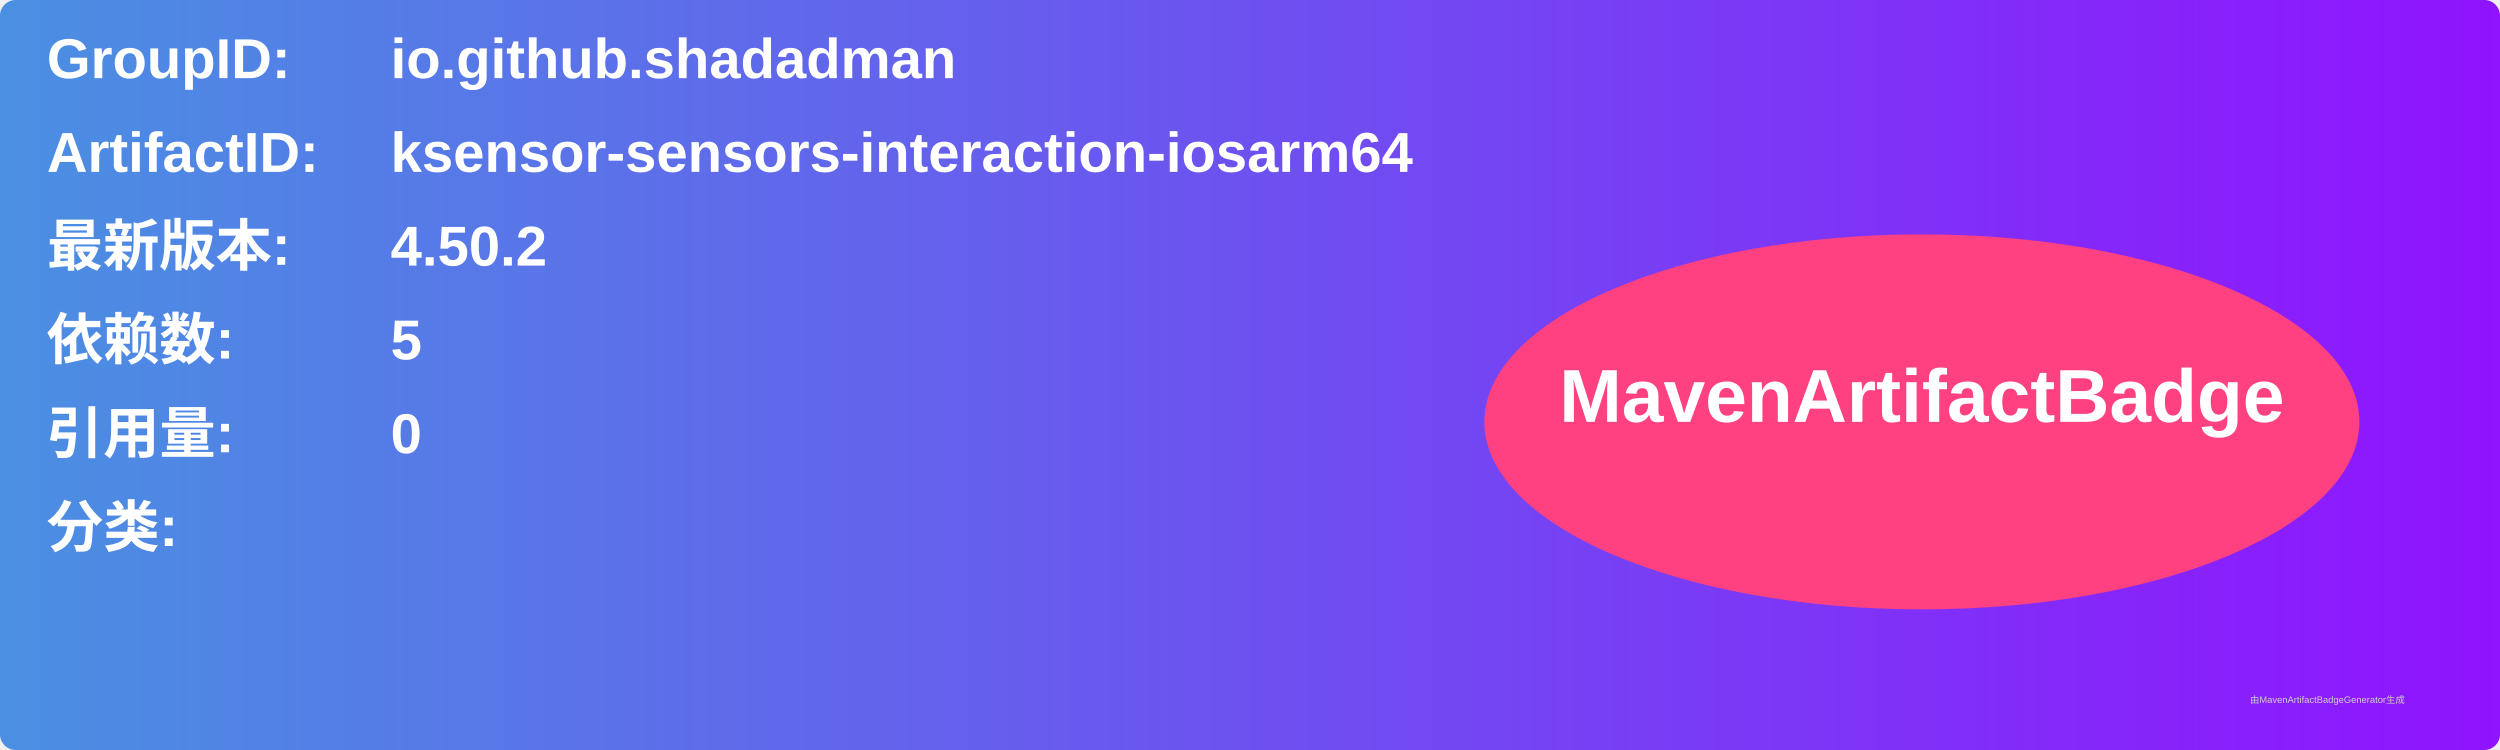
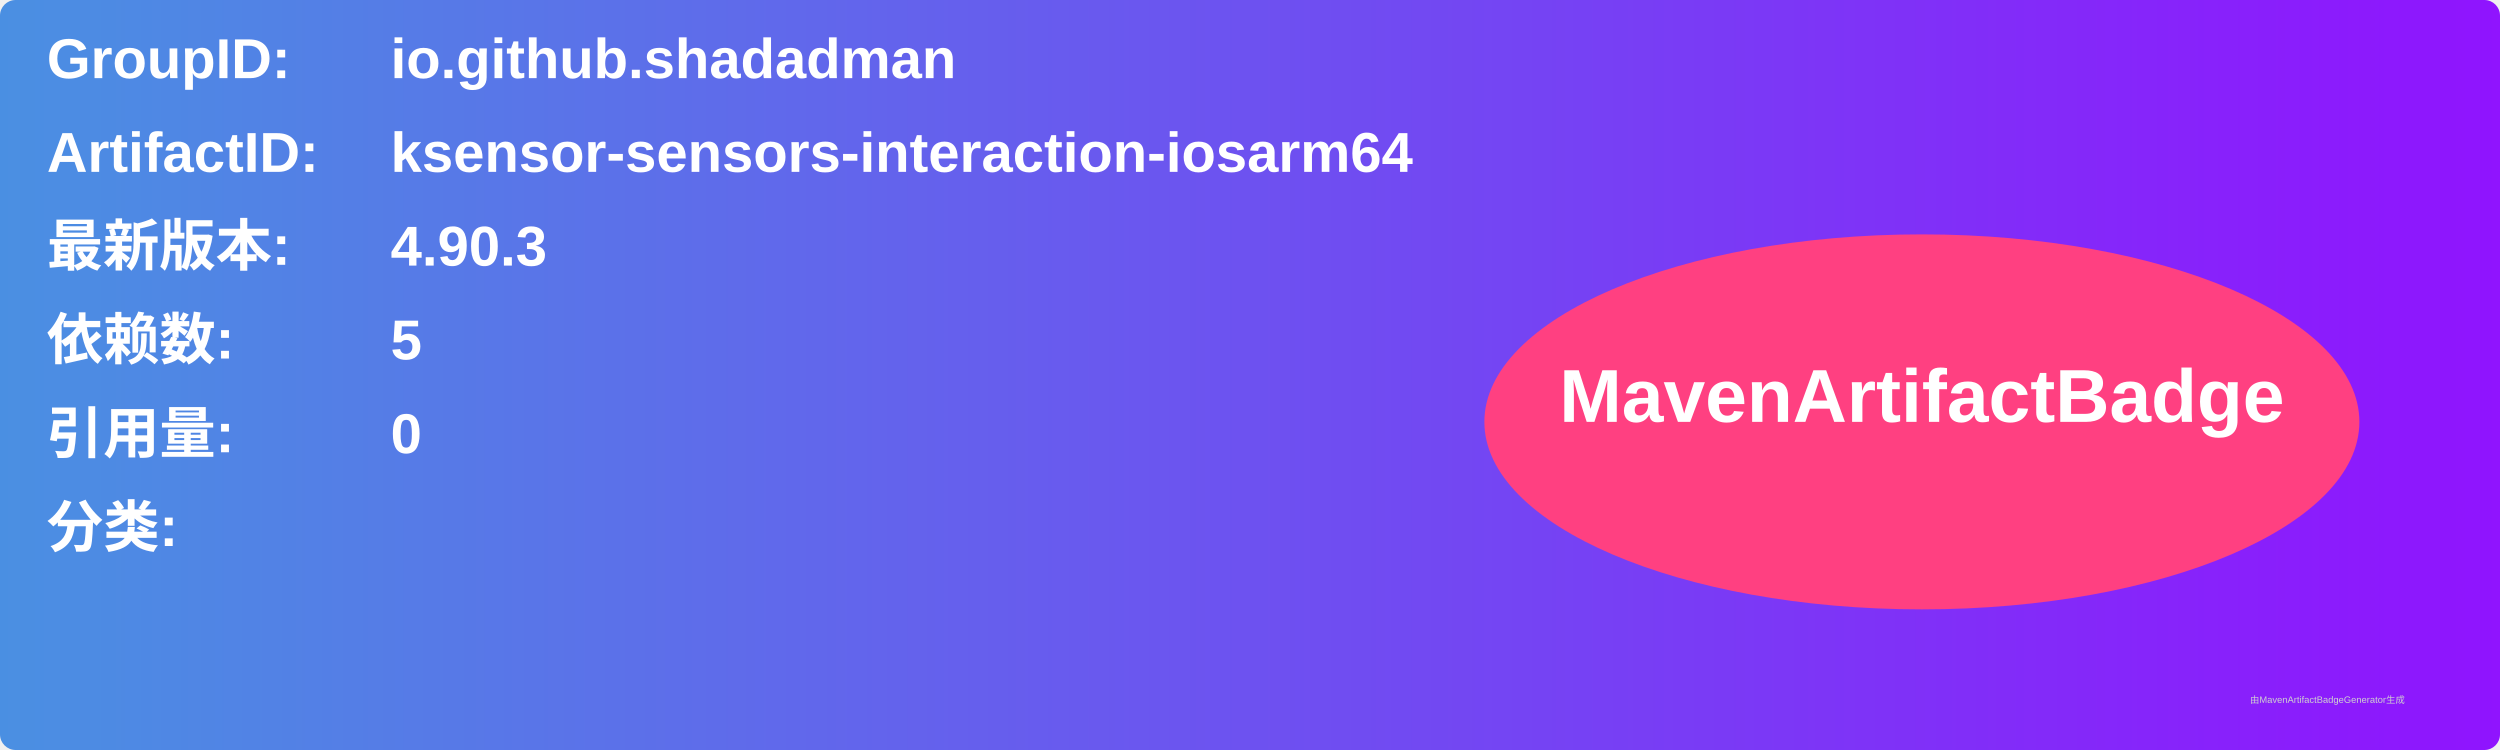
<svg xmlns="http://www.w3.org/2000/svg" width="800" height="240" viewBox="0 0 800 240">
  <linearGradient id="grad" x1="0%" y1="0%" x2="100%" y2="0%">
    <stop offset="0%" stop-color="#4a90e2" />
    <stop offset="100%" stop-color="#9013fe" />
  </linearGradient>
  <rect width="100%" height="100%" rx="5" ry="5" fill="url(#grad)" />
  <g transform="translate(15, 15)">
    <text x="0" y="10" font-family="Arial" font-size="18" fill="white" font-weight="bold" width="260">GroupID:</text>
    <text x="110" y="10" font-family="Arial" font-size="18" fill="white" font-weight="bold" width="460">io.github.shadadman</text>
    <text x="0" y="40" font-family="Arial" font-size="18" fill="white" font-weight="bold" width="260">ArtifactID:</text>
    <text x="110" y="40" font-family="Arial" font-size="18" fill="white" font-weight="bold" width="460">ksensor-sensors-interaction-iosarm64</text>
    <text x="0" y="70" font-family="Arial" font-size="18" fill="white" font-weight="bold">最新版本:</text>
    <text x="110" y="70" font-family="Arial" font-size="18" fill="white" font-weight="bold">
-       <tspan font-weight="bold">4.50.2</tspan>
+       <tspan font-weight="bold">4.90.3</tspan>
    </text>
    <text x="0" y="100" font-family="Arial" font-size="18" fill="white" font-weight="bold">依赖数: </text>
    <text x="110" y="100" font-family="Arial" font-size="18" fill="white">
      <tspan font-weight="bold">5</tspan>
    </text>
    <text x="0" y="130" font-family="Arial" font-size="18" fill="white" font-weight="bold">引用量: </text>
    <text x="110" y="130" font-family="Arial" font-size="18" fill="white">
      <tspan font-weight="bold">0</tspan>
    </text>
    <text x="0" y="160" font-family="Arial" font-size="18" fill="white" font-weight="bold">分类:</text>
    <text x="10" y="190" font-family="Arial" font-size="10" fill="white">
      <tspan font-weight="bold" />
    </text>
    <ellipse cx="600" cy="120" rx="140" ry="60" fill="#ff4081" />
    <text x="600" y="120" text-anchor="middle" font-family="Arial" font-size="24" fill="white" font-weight="bold">MavenArtifactBadge</text>
  </g>
  <text x="720" y="225" font-family="Arial" font-size="3" fill="#d0d0d0">由MavenArtifactBadgeGenerator生成</text>
</svg>
